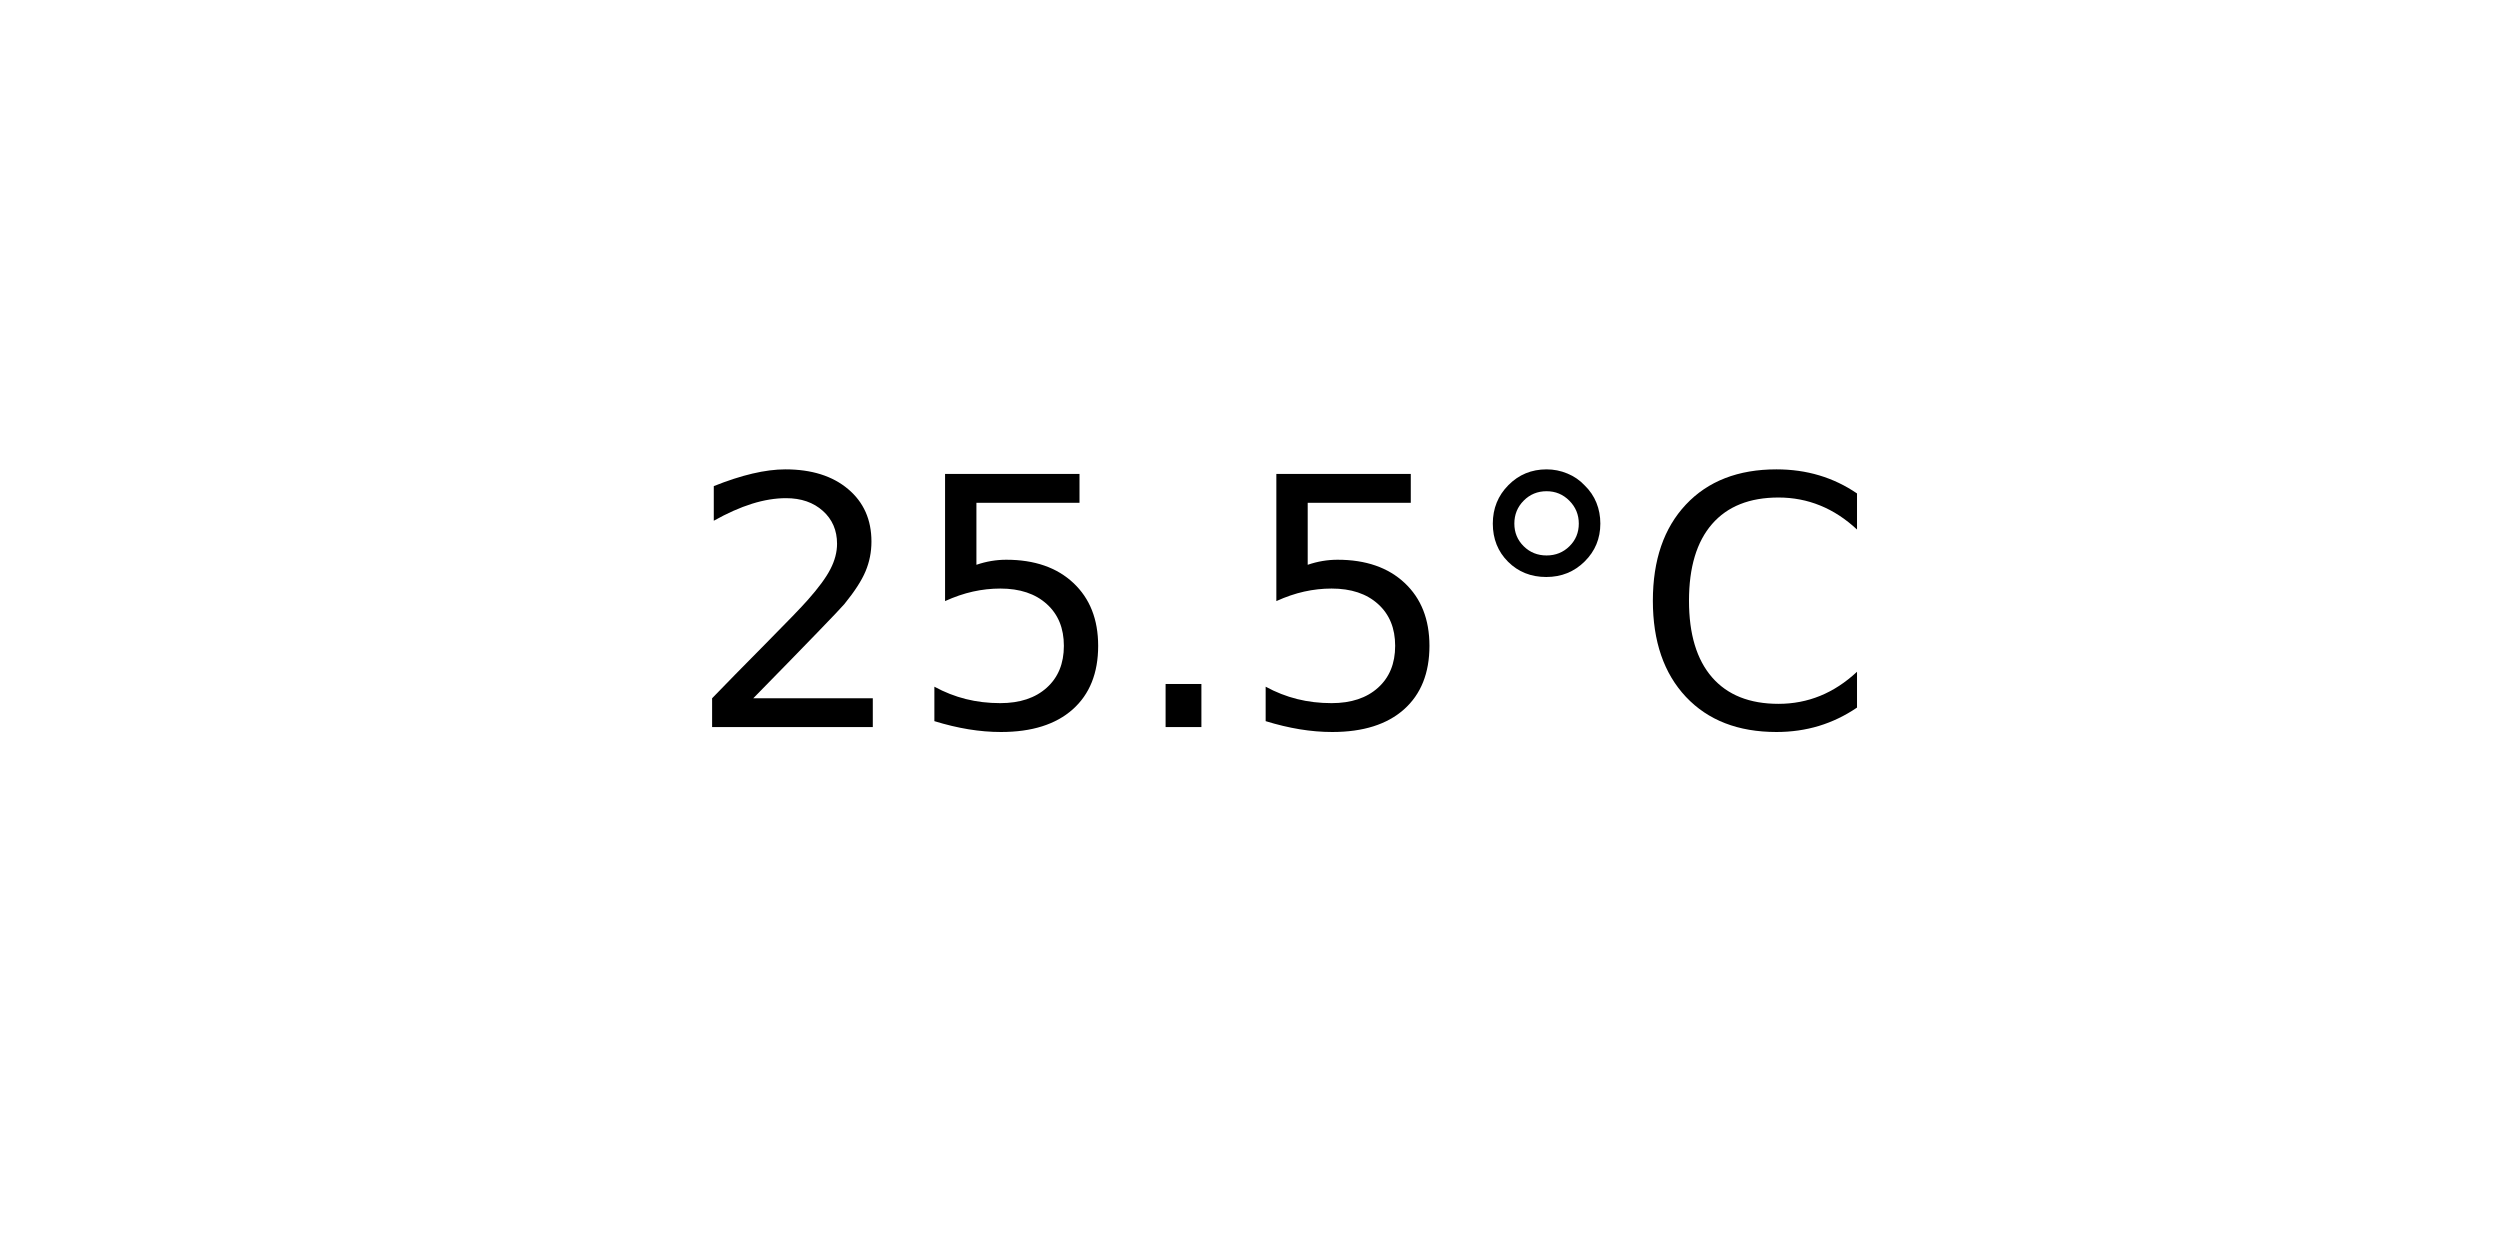
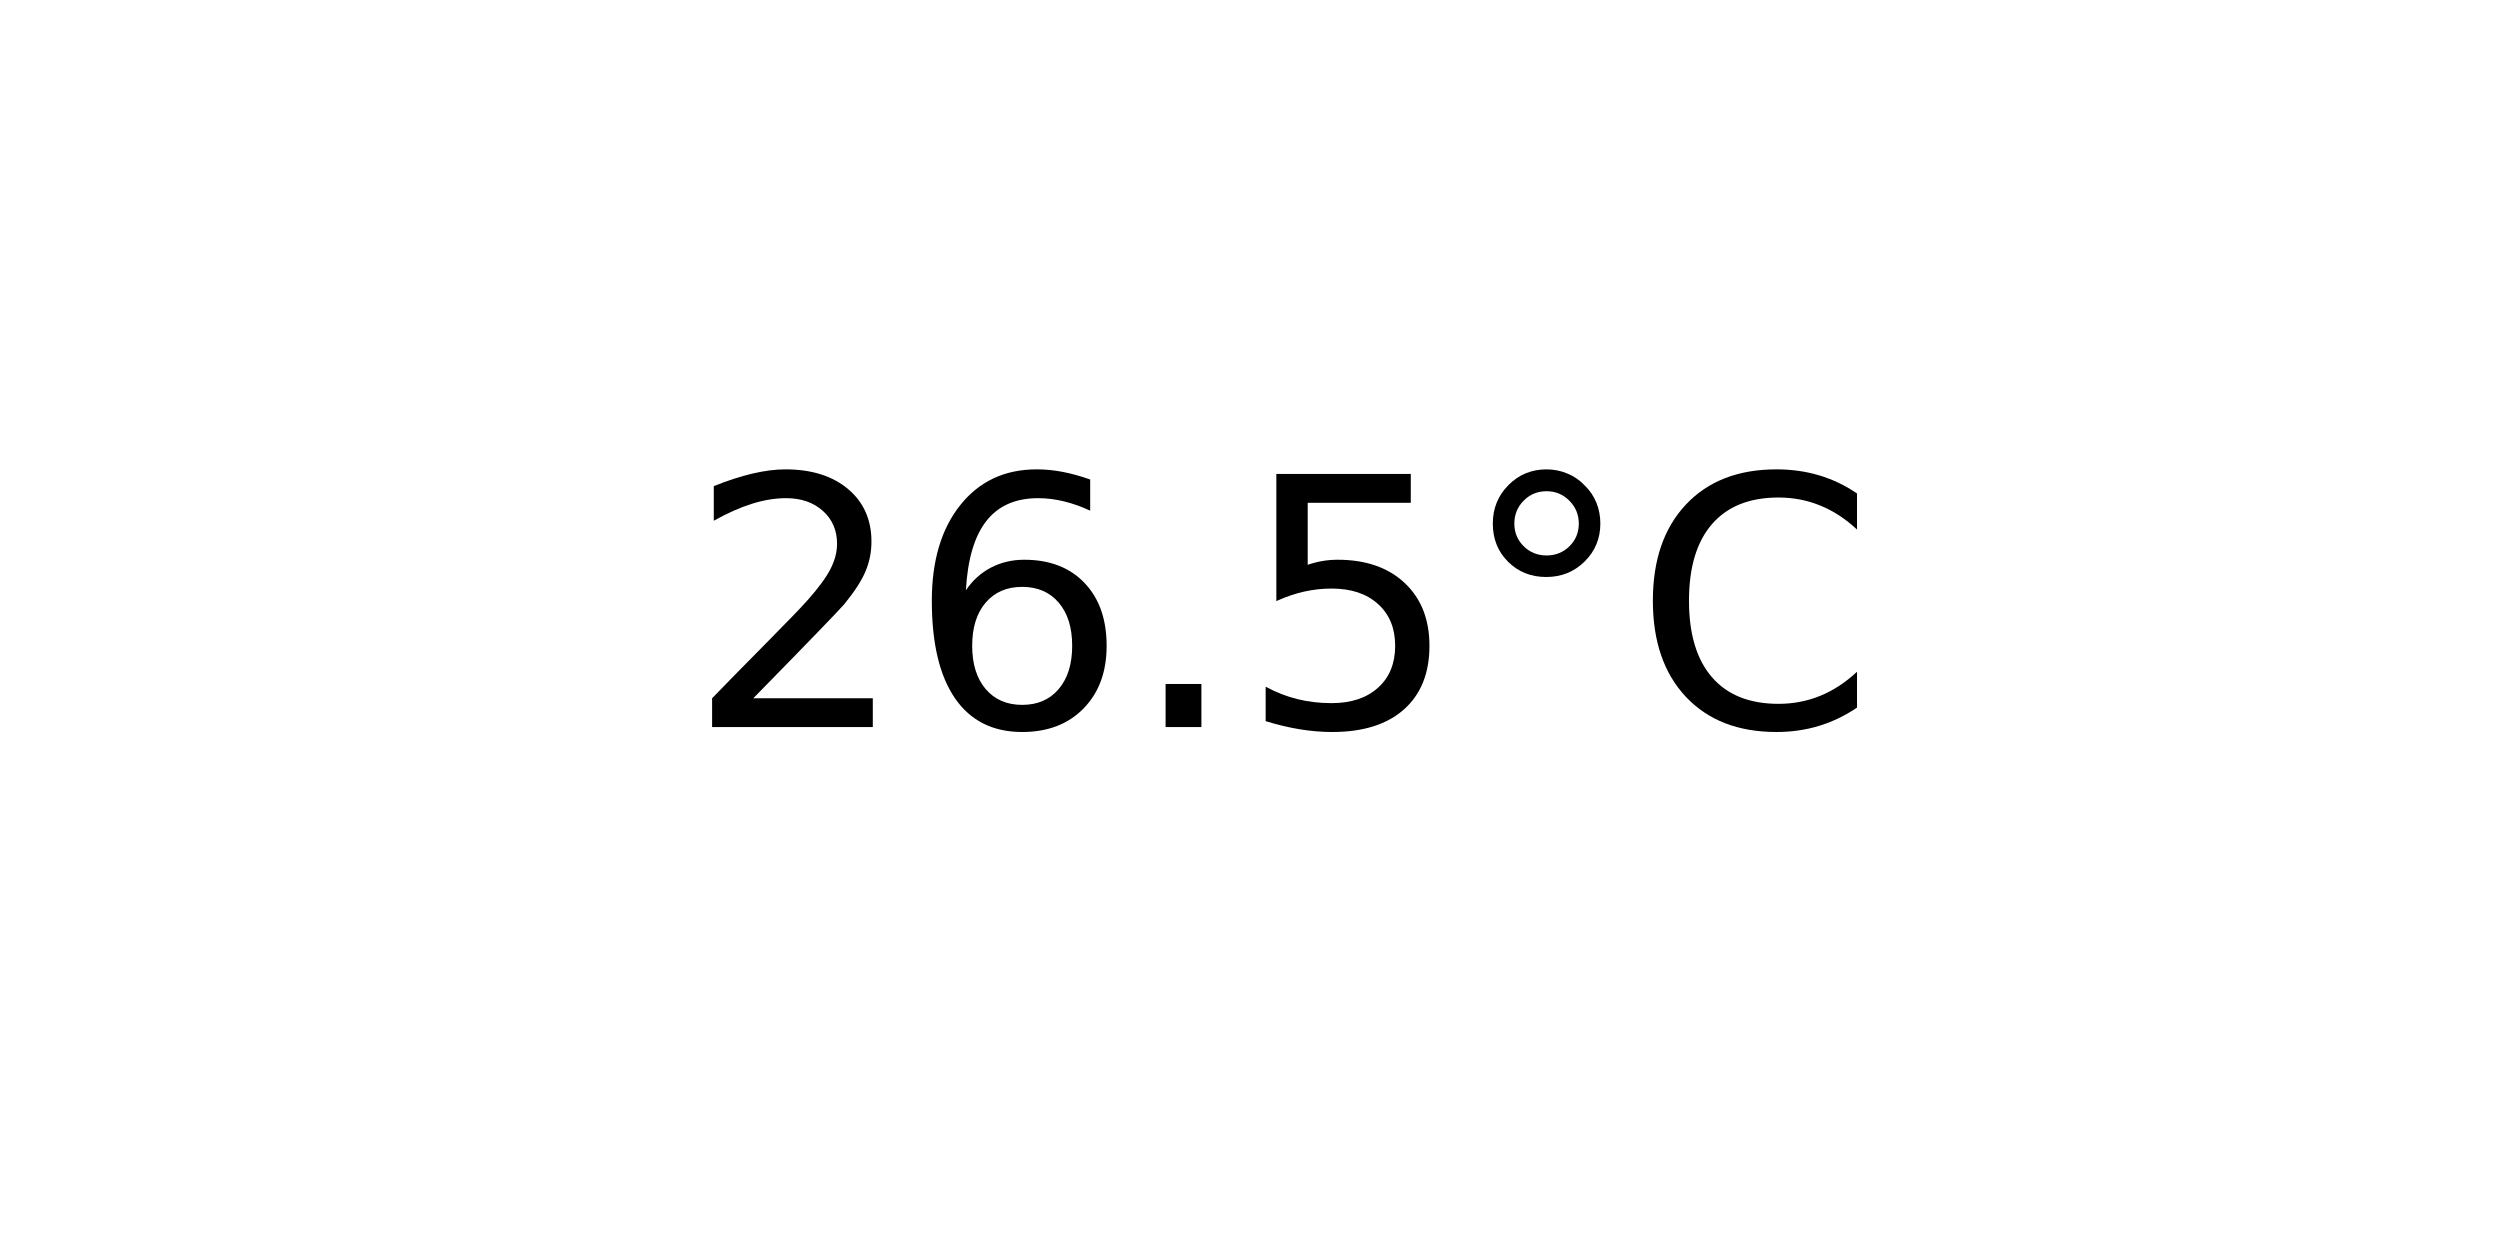
<svg xmlns="http://www.w3.org/2000/svg" xmlns:xlink="http://www.w3.org/1999/xlink" width="72pt" height="36pt" viewBox="0 0 72 36" version="1.1">
  <defs>
    <style type="text/css">*{stroke-linejoin: round; stroke-linecap: butt}</style>
  </defs>
  <g id="figure_1">
    <g id="axes_1">
      <g id="text_1">
        <g transform="translate(19.77578 20.93937) scale(0.1 -0.1)">
          <defs>
            <path id="DejaVuSans-32" d="M 1228 531  L 3431 531  L 3431 0  L 469 0  L 469 531  Q 828 903 1448 1529  Q 2069 2156 2228 2338  Q 2531 2678 2651 2914  Q 2772 3150 2772 3378  Q 2772 3750 2511 3984  Q 2250 4219 1831 4219  Q 1534 4219 1204 4116  Q 875 4013 500 3803  L 500 4441  Q 881 4594 1212 4672  Q 1544 4750 1819 4750  Q 2544 4750 2975 4387  Q 3406 4025 3406 3419  Q 3406 3131 3298 2873  Q 3191 2616 2906 2266  Q 2828 2175 2409 1742  Q 1991 1309 1228 531  z " transform="scale(0.015625)" />
+             <path id="DejaVuSans-36" d="M 2113 2584  Q 1688 2584 1439 2293  Q 1191 2003 1191 1497  Q 1191 994 1439 701  Q 1688 409 2113 409  Q 2538 409 2786 701  Q 3034 994 3034 1497  Q 3034 2003 2786 2293  Q 2538 2584 2113 2584  z M 3366 4563  L 3366 3988  Q 3128 4100 2886 4159  Q 2644 4219 2406 4219  Q 1781 4219 1451 3797  Q 1122 3375 1075 2522  Q 1259 2794 1537 2939  Q 1816 3084 2150 3084  Q 2853 3084 3261 2657  Q 3669 2231 3669 1497  Q 3669 778 3244 343  Q 2819 -91 2113 -91  Q 1303 -91 875 529  Q 447 1150 447 2328  Q 447 3434 972 4092  Q 1497 4750 2381 4750  Q 2619 4750 2861 4703  Q 3103 4656 3366 4563  z " transform="scale(0.015625)" />
+             <path id="DejaVuSans-2e" d="M 684 794  L 1344 794  L 1344 0  L 684 0  L 684 794  z " transform="scale(0.015625)" />
            <path id="DejaVuSans-35" d="M 691 4666  L 3169 4666  L 3169 4134  L 1269 4134  L 1269 2991  Q 1406 3038 1543 3061  Q 1681 3084 1819 3084  Q 2600 3084 3056 2656  Q 3513 2228 3513 1497  Q 3513 744 3044 326  Q 2575 -91 1722 -91  Q 1428 -91 1123 -41  Q 819 9 494 109  L 494 744  Q 775 591 1075 516  Q 1375 441 1709 441  Q 2250 441 2565 725  Q 2881 1009 2881 1497  Q 2881 1984 2565 2268  Q 2250 2553 1709 2553  Q 1456 2553 1204 2497  Q 953 2441 691 2322  L 691 4666  z " transform="scale(0.015625)" />
-             <path id="DejaVuSans-2e" d="M 684 794  L 1344 794  L 1344 0  L 684 0  L 684 794  z " transform="scale(0.015625)" />
            <path id="DejaVuSans-b0" d="M 1600 4347  Q 1350 4347 1178 4173  Q 1006 4000 1006 3750  Q 1006 3503 1178 3333  Q 1350 3163 1600 3163  Q 1850 3163 2022 3333  Q 2194 3503 2194 3750  Q 2194 3997 2020 4172  Q 1847 4347 1600 4347  z M 1600 4750  Q 1800 4750 1984 4673  Q 2169 4597 2303 4453  Q 2447 4313 2519 4134  Q 2591 3956 2591 3750  Q 2591 3338 2302 3052  Q 2013 2766 1594 2766  Q 1172 2766 890 3047  Q 609 3328 609 3750  Q 609 4169 896 4459  Q 1184 4750 1600 4750  z " transform="scale(0.015625)" />
            <path id="DejaVuSans-43" d="M 4122 4306  L 4122 3641  Q 3803 3938 3442 4084  Q 3081 4231 2675 4231  Q 1875 4231 1450 3742  Q 1025 3253 1025 2328  Q 1025 1406 1450 917  Q 1875 428 2675 428  Q 3081 428 3442 575  Q 3803 722 4122 1019  L 4122 359  Q 3791 134 3420 21  Q 3050 -91 2638 -91  Q 1578 -91 968 557  Q 359 1206 359 2328  Q 359 3453 968 4101  Q 1578 4750 2638 4750  Q 3056 4750 3426 4639  Q 3797 4528 4122 4306  z " transform="scale(0.015625)" />
          </defs>
          <use xlink:href="#DejaVuSans-32" />
-           <use xlink:href="#DejaVuSans-35" x="63.623" />
+           <use xlink:href="#DejaVuSans-36" x="63.623" />
          <use xlink:href="#DejaVuSans-2e" x="127.246" />
          <use xlink:href="#DejaVuSans-35" x="159.033" />
          <use xlink:href="#DejaVuSans-b0" x="222.656" />
          <use xlink:href="#DejaVuSans-43" x="272.656" />
        </g>
      </g>
    </g>
  </g>
</svg>
